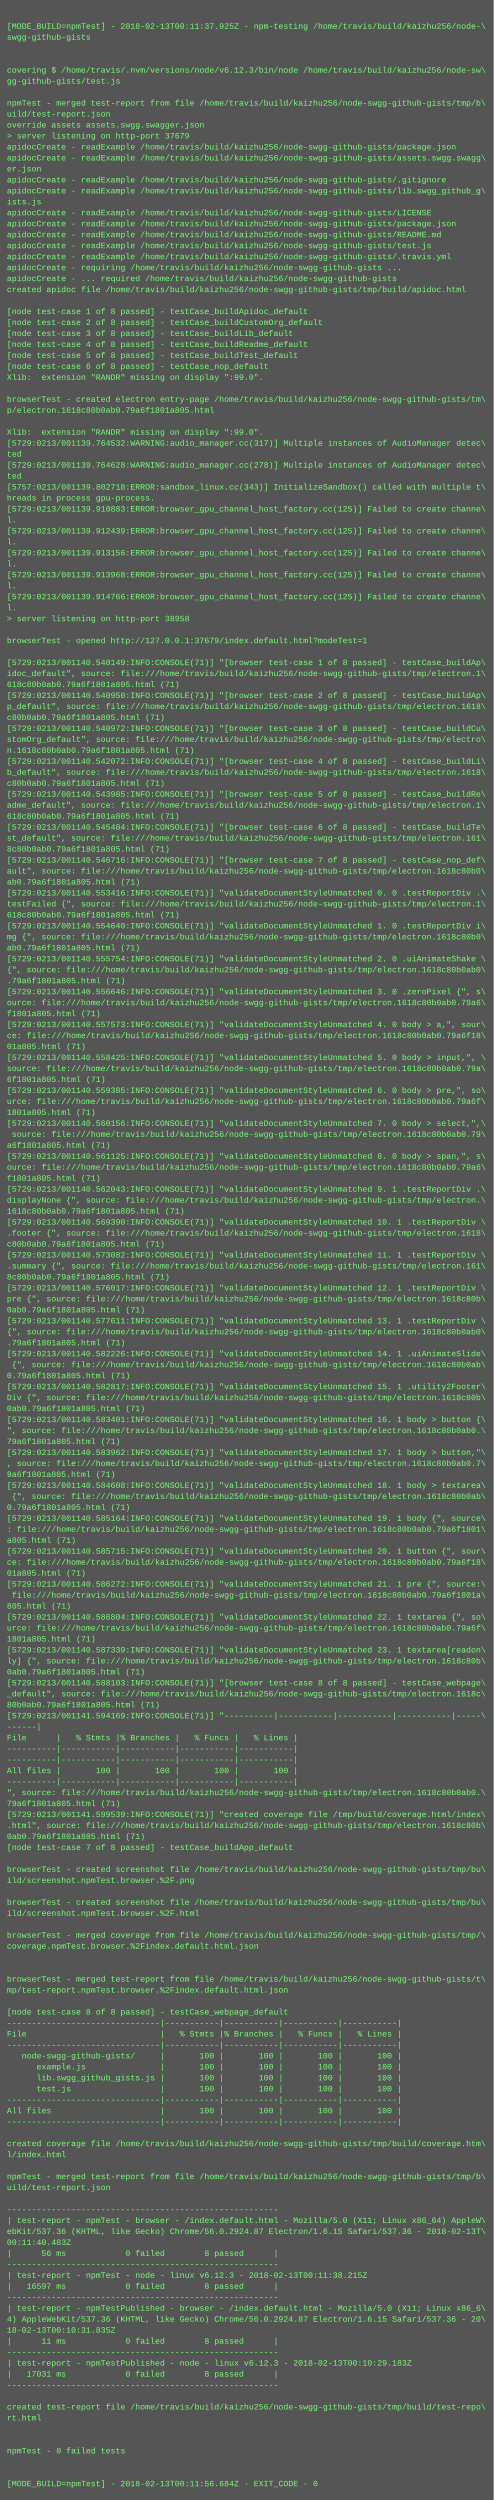
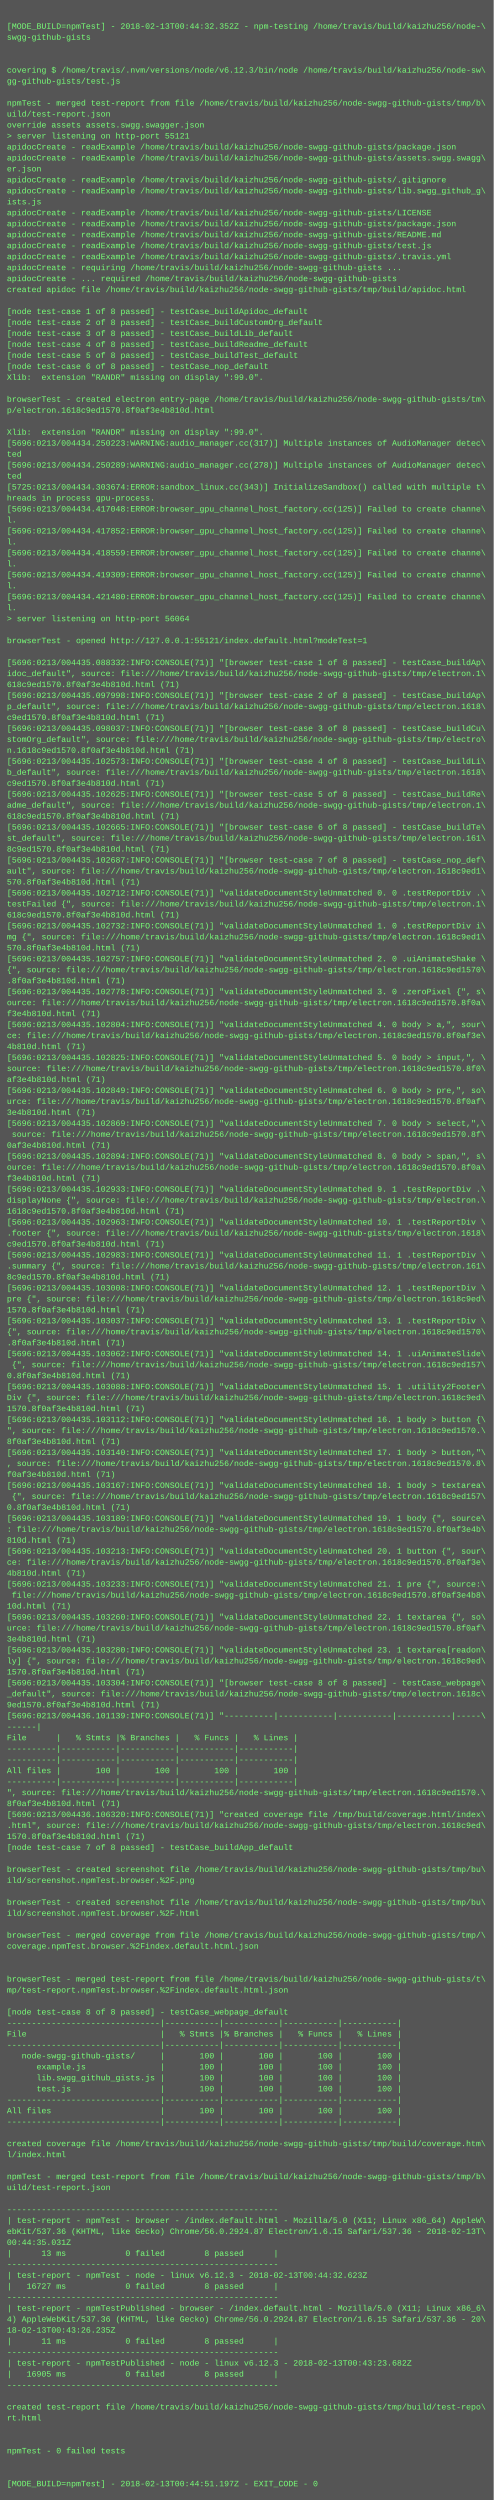
<svg xmlns="http://www.w3.org/2000/svg" height="3646" width="720">
  <rect height="3646" fill="#555" width="720" />
  <text fill="#7f7" font-family="Courier New" font-size="12" xml:space="preserve">
    <tspan x="10" y="26" />
-     <tspan x="10" y="42">[MODE_BUILD=npmTest] - 2018-02-13T00:11:37.925Z - npm-testing /home/travis/build/kaizhu256/node-\</tspan>
+     <tspan x="10" y="42">[MODE_BUILD=npmTest] - 2018-02-13T00:44:32.352Z - npm-testing /home/travis/build/kaizhu256/node-\</tspan>
    <tspan x="10" y="58">swgg-github-gists</tspan>
    <tspan x="10" y="74" />
    <tspan x="10" y="90" />
    <tspan x="10" y="106">covering $ /home/travis/.nvm/versions/node/v6.12.3/bin/node /home/travis/build/kaizhu256/node-sw\</tspan>
    <tspan x="10" y="122">gg-github-gists/test.js</tspan>
    <tspan x="10" y="138" />
    <tspan x="10" y="154">npmTest - merged test-report from file /home/travis/build/kaizhu256/node-swgg-github-gists/tmp/b\</tspan>
    <tspan x="10" y="170">uild/test-report.json</tspan>
    <tspan x="10" y="186">override assets assets.swgg.swagger.json</tspan>
-     <tspan x="10" y="202">&gt; server listening on http-port 37679</tspan>
+     <tspan x="10" y="202">&gt; server listening on http-port 55121</tspan>
    <tspan x="10" y="218">apidocCreate - readExample /home/travis/build/kaizhu256/node-swgg-github-gists/package.json</tspan>
    <tspan x="10" y="234">apidocCreate - readExample /home/travis/build/kaizhu256/node-swgg-github-gists/assets.swgg.swagg\</tspan>
    <tspan x="10" y="250">er.json</tspan>
    <tspan x="10" y="266">apidocCreate - readExample /home/travis/build/kaizhu256/node-swgg-github-gists/.gitignore</tspan>
    <tspan x="10" y="282">apidocCreate - readExample /home/travis/build/kaizhu256/node-swgg-github-gists/lib.swgg_github_g\</tspan>
    <tspan x="10" y="298">ists.js</tspan>
    <tspan x="10" y="314">apidocCreate - readExample /home/travis/build/kaizhu256/node-swgg-github-gists/LICENSE</tspan>
    <tspan x="10" y="330">apidocCreate - readExample /home/travis/build/kaizhu256/node-swgg-github-gists/package.json</tspan>
    <tspan x="10" y="346">apidocCreate - readExample /home/travis/build/kaizhu256/node-swgg-github-gists/README.md</tspan>
    <tspan x="10" y="362">apidocCreate - readExample /home/travis/build/kaizhu256/node-swgg-github-gists/test.js</tspan>
    <tspan x="10" y="378">apidocCreate - readExample /home/travis/build/kaizhu256/node-swgg-github-gists/.travis.yml</tspan>
    <tspan x="10" y="394">apidocCreate - requiring /home/travis/build/kaizhu256/node-swgg-github-gists ...</tspan>
    <tspan x="10" y="410">apidocCreate - ... required /home/travis/build/kaizhu256/node-swgg-github-gists</tspan>
    <tspan x="10" y="426">created apidoc file /home/travis/build/kaizhu256/node-swgg-github-gists/tmp/build/apidoc.html</tspan>
    <tspan x="10" y="442" />
    <tspan x="10" y="458">[node test-case 1 of 8 passed] - testCase_buildApidoc_default</tspan>
    <tspan x="10" y="474">[node test-case 2 of 8 passed] - testCase_buildCustomOrg_default</tspan>
    <tspan x="10" y="490">[node test-case 3 of 8 passed] - testCase_buildLib_default</tspan>
    <tspan x="10" y="506">[node test-case 4 of 8 passed] - testCase_buildReadme_default</tspan>
    <tspan x="10" y="522">[node test-case 5 of 8 passed] - testCase_buildTest_default</tspan>
    <tspan x="10" y="538">[node test-case 6 of 8 passed] - testCase_nop_default</tspan>
    <tspan x="10" y="554">Xlib:  extension "RANDR" missing on display ":99.0".</tspan>
    <tspan x="10" y="570" />
    <tspan x="10" y="586">browserTest - created electron entry-page /home/travis/build/kaizhu256/node-swgg-github-gists/tm\</tspan>
-     <tspan x="10" y="602">p/electron.1618c80b0ab0.79a6f1801a805.html</tspan>
+     <tspan x="10" y="602">p/electron.1618c9ed1570.8f0af3e4b810d.html</tspan>
    <tspan x="10" y="618" />
    <tspan x="10" y="634">Xlib:  extension "RANDR" missing on display ":99.0".</tspan>
-     <tspan x="10" y="650">[5729:0213/001139.764532:WARNING:audio_manager.cc(317)] Multiple instances of AudioManager detec\</tspan>
+     <tspan x="10" y="650">[5696:0213/004434.250223:WARNING:audio_manager.cc(317)] Multiple instances of AudioManager detec\</tspan>
    <tspan x="10" y="666">ted</tspan>
-     <tspan x="10" y="682">[5729:0213/001139.764628:WARNING:audio_manager.cc(278)] Multiple instances of AudioManager detec\</tspan>
+     <tspan x="10" y="682">[5696:0213/004434.250289:WARNING:audio_manager.cc(278)] Multiple instances of AudioManager detec\</tspan>
    <tspan x="10" y="698">ted</tspan>
-     <tspan x="10" y="714">[5757:0213/001139.802718:ERROR:sandbox_linux.cc(343)] InitializeSandbox() called with multiple t\</tspan>
+     <tspan x="10" y="714">[5725:0213/004434.303674:ERROR:sandbox_linux.cc(343)] InitializeSandbox() called with multiple t\</tspan>
    <tspan x="10" y="730">hreads in process gpu-process. </tspan>
-     <tspan x="10" y="746">[5729:0213/001139.910883:ERROR:browser_gpu_channel_host_factory.cc(125)] Failed to create channe\</tspan>
+     <tspan x="10" y="746">[5696:0213/004434.417048:ERROR:browser_gpu_channel_host_factory.cc(125)] Failed to create channe\</tspan>
    <tspan x="10" y="762">l.</tspan>
-     <tspan x="10" y="778">[5729:0213/001139.912439:ERROR:browser_gpu_channel_host_factory.cc(125)] Failed to create channe\</tspan>
+     <tspan x="10" y="778">[5696:0213/004434.417852:ERROR:browser_gpu_channel_host_factory.cc(125)] Failed to create channe\</tspan>
    <tspan x="10" y="794">l.</tspan>
-     <tspan x="10" y="810">[5729:0213/001139.913156:ERROR:browser_gpu_channel_host_factory.cc(125)] Failed to create channe\</tspan>
+     <tspan x="10" y="810">[5696:0213/004434.418559:ERROR:browser_gpu_channel_host_factory.cc(125)] Failed to create channe\</tspan>
    <tspan x="10" y="826">l.</tspan>
-     <tspan x="10" y="842">[5729:0213/001139.913968:ERROR:browser_gpu_channel_host_factory.cc(125)] Failed to create channe\</tspan>
+     <tspan x="10" y="842">[5696:0213/004434.419309:ERROR:browser_gpu_channel_host_factory.cc(125)] Failed to create channe\</tspan>
    <tspan x="10" y="858">l.</tspan>
-     <tspan x="10" y="874">[5729:0213/001139.914766:ERROR:browser_gpu_channel_host_factory.cc(125)] Failed to create channe\</tspan>
+     <tspan x="10" y="874">[5696:0213/004434.421480:ERROR:browser_gpu_channel_host_factory.cc(125)] Failed to create channe\</tspan>
    <tspan x="10" y="890">l.</tspan>
-     <tspan x="10" y="906">&gt; server listening on http-port 38958</tspan>
+     <tspan x="10" y="906">&gt; server listening on http-port 56064</tspan>
    <tspan x="10" y="922" />
-     <tspan x="10" y="938">browserTest - opened http://127.0.0.1:37679/index.default.html?modeTest=1</tspan>
+     <tspan x="10" y="938">browserTest - opened http://127.0.0.1:55121/index.default.html?modeTest=1</tspan>
    <tspan x="10" y="954" />
-     <tspan x="10" y="970">[5729:0213/001140.540149:INFO:CONSOLE(71)] "[browser test-case 1 of 8 passed] - testCase_buildAp\</tspan>
+     <tspan x="10" y="970">[5696:0213/004435.088332:INFO:CONSOLE(71)] "[browser test-case 1 of 8 passed] - testCase_buildAp\</tspan>
    <tspan x="10" y="986">idoc_default", source: file:///home/travis/build/kaizhu256/node-swgg-github-gists/tmp/electron.1\</tspan>
-     <tspan x="10" y="1002">618c80b0ab0.79a6f1801a805.html (71)</tspan>
-     <tspan x="10" y="1018">[5729:0213/001140.540950:INFO:CONSOLE(71)] "[browser test-case 2 of 8 passed] - testCase_buildAp\</tspan>
+     <tspan x="10" y="1002">618c9ed1570.8f0af3e4b810d.html (71)</tspan>
+     <tspan x="10" y="1018">[5696:0213/004435.097998:INFO:CONSOLE(71)] "[browser test-case 2 of 8 passed] - testCase_buildAp\</tspan>
    <tspan x="10" y="1034">p_default", source: file:///home/travis/build/kaizhu256/node-swgg-github-gists/tmp/electron.1618\</tspan>
-     <tspan x="10" y="1050">c80b0ab0.79a6f1801a805.html (71)</tspan>
-     <tspan x="10" y="1066">[5729:0213/001140.540972:INFO:CONSOLE(71)] "[browser test-case 3 of 8 passed] - testCase_buildCu\</tspan>
+     <tspan x="10" y="1050">c9ed1570.8f0af3e4b810d.html (71)</tspan>
+     <tspan x="10" y="1066">[5696:0213/004435.098037:INFO:CONSOLE(71)] "[browser test-case 3 of 8 passed] - testCase_buildCu\</tspan>
    <tspan x="10" y="1082">stomOrg_default", source: file:///home/travis/build/kaizhu256/node-swgg-github-gists/tmp/electro\</tspan>
-     <tspan x="10" y="1098">n.1618c80b0ab0.79a6f1801a805.html (71)</tspan>
-     <tspan x="10" y="1114">[5729:0213/001140.542072:INFO:CONSOLE(71)] "[browser test-case 4 of 8 passed] - testCase_buildLi\</tspan>
+     <tspan x="10" y="1098">n.1618c9ed1570.8f0af3e4b810d.html (71)</tspan>
+     <tspan x="10" y="1114">[5696:0213/004435.102573:INFO:CONSOLE(71)] "[browser test-case 4 of 8 passed] - testCase_buildLi\</tspan>
    <tspan x="10" y="1130">b_default", source: file:///home/travis/build/kaizhu256/node-swgg-github-gists/tmp/electron.1618\</tspan>
-     <tspan x="10" y="1146">c80b0ab0.79a6f1801a805.html (71)</tspan>
-     <tspan x="10" y="1162">[5729:0213/001140.543985:INFO:CONSOLE(71)] "[browser test-case 5 of 8 passed] - testCase_buildRe\</tspan>
+     <tspan x="10" y="1146">c9ed1570.8f0af3e4b810d.html (71)</tspan>
+     <tspan x="10" y="1162">[5696:0213/004435.102625:INFO:CONSOLE(71)] "[browser test-case 5 of 8 passed] - testCase_buildRe\</tspan>
    <tspan x="10" y="1178">adme_default", source: file:///home/travis/build/kaizhu256/node-swgg-github-gists/tmp/electron.1\</tspan>
-     <tspan x="10" y="1194">618c80b0ab0.79a6f1801a805.html (71)</tspan>
-     <tspan x="10" y="1210">[5729:0213/001140.545484:INFO:CONSOLE(71)] "[browser test-case 6 of 8 passed] - testCase_buildTe\</tspan>
+     <tspan x="10" y="1194">618c9ed1570.8f0af3e4b810d.html (71)</tspan>
+     <tspan x="10" y="1210">[5696:0213/004435.102665:INFO:CONSOLE(71)] "[browser test-case 6 of 8 passed] - testCase_buildTe\</tspan>
    <tspan x="10" y="1226">st_default", source: file:///home/travis/build/kaizhu256/node-swgg-github-gists/tmp/electron.161\</tspan>
-     <tspan x="10" y="1242">8c80b0ab0.79a6f1801a805.html (71)</tspan>
-     <tspan x="10" y="1258">[5729:0213/001140.546716:INFO:CONSOLE(71)] "[browser test-case 7 of 8 passed] - testCase_nop_def\</tspan>
-     <tspan x="10" y="1274">ault", source: file:///home/travis/build/kaizhu256/node-swgg-github-gists/tmp/electron.1618c80b0\</tspan>
-     <tspan x="10" y="1290">ab0.79a6f1801a805.html (71)</tspan>
-     <tspan x="10" y="1306">[5729:0213/001140.553416:INFO:CONSOLE(71)] "validateDocumentStyleUnmatched 0. 0 .testReportDiv .\</tspan>
+     <tspan x="10" y="1242">8c9ed1570.8f0af3e4b810d.html (71)</tspan>
+     <tspan x="10" y="1258">[5696:0213/004435.102687:INFO:CONSOLE(71)] "[browser test-case 7 of 8 passed] - testCase_nop_def\</tspan>
+     <tspan x="10" y="1274">ault", source: file:///home/travis/build/kaizhu256/node-swgg-github-gists/tmp/electron.1618c9ed1\</tspan>
+     <tspan x="10" y="1290">570.8f0af3e4b810d.html (71)</tspan>
+     <tspan x="10" y="1306">[5696:0213/004435.102712:INFO:CONSOLE(71)] "validateDocumentStyleUnmatched 0. 0 .testReportDiv .\</tspan>
    <tspan x="10" y="1322">testFailed {", source: file:///home/travis/build/kaizhu256/node-swgg-github-gists/tmp/electron.1\</tspan>
-     <tspan x="10" y="1338">618c80b0ab0.79a6f1801a805.html (71)</tspan>
-     <tspan x="10" y="1354">[5729:0213/001140.554640:INFO:CONSOLE(71)] "validateDocumentStyleUnmatched 1. 0 .testReportDiv i\</tspan>
-     <tspan x="10" y="1370">mg {", source: file:///home/travis/build/kaizhu256/node-swgg-github-gists/tmp/electron.1618c80b0\</tspan>
-     <tspan x="10" y="1386">ab0.79a6f1801a805.html (71)</tspan>
-     <tspan x="10" y="1402">[5729:0213/001140.555754:INFO:CONSOLE(71)] "validateDocumentStyleUnmatched 2. 0 .uiAnimateShake \</tspan>
-     <tspan x="10" y="1418">{", source: file:///home/travis/build/kaizhu256/node-swgg-github-gists/tmp/electron.1618c80b0ab0\</tspan>
-     <tspan x="10" y="1434">.79a6f1801a805.html (71)</tspan>
-     <tspan x="10" y="1450">[5729:0213/001140.556646:INFO:CONSOLE(71)] "validateDocumentStyleUnmatched 3. 0 .zeroPixel {", s\</tspan>
-     <tspan x="10" y="1466">ource: file:///home/travis/build/kaizhu256/node-swgg-github-gists/tmp/electron.1618c80b0ab0.79a6\</tspan>
-     <tspan x="10" y="1482">f1801a805.html (71)</tspan>
-     <tspan x="10" y="1498">[5729:0213/001140.557573:INFO:CONSOLE(71)] "validateDocumentStyleUnmatched 4. 0 body &gt; a,", sour\</tspan>
-     <tspan x="10" y="1514">ce: file:///home/travis/build/kaizhu256/node-swgg-github-gists/tmp/electron.1618c80b0ab0.79a6f18\</tspan>
-     <tspan x="10" y="1530">01a805.html (71)</tspan>
-     <tspan x="10" y="1546">[5729:0213/001140.558425:INFO:CONSOLE(71)] "validateDocumentStyleUnmatched 5. 0 body &gt; input,", \</tspan>
-     <tspan x="10" y="1562">source: file:///home/travis/build/kaizhu256/node-swgg-github-gists/tmp/electron.1618c80b0ab0.79a\</tspan>
-     <tspan x="10" y="1578">6f1801a805.html (71)</tspan>
-     <tspan x="10" y="1594">[5729:0213/001140.559385:INFO:CONSOLE(71)] "validateDocumentStyleUnmatched 6. 0 body &gt; pre,", so\</tspan>
-     <tspan x="10" y="1610">urce: file:///home/travis/build/kaizhu256/node-swgg-github-gists/tmp/electron.1618c80b0ab0.79a6f\</tspan>
-     <tspan x="10" y="1626">1801a805.html (71)</tspan>
-     <tspan x="10" y="1642">[5729:0213/001140.560156:INFO:CONSOLE(71)] "validateDocumentStyleUnmatched 7. 0 body &gt; select,",\</tspan>
-     <tspan x="10" y="1658"> source: file:///home/travis/build/kaizhu256/node-swgg-github-gists/tmp/electron.1618c80b0ab0.79\</tspan>
-     <tspan x="10" y="1674">a6f1801a805.html (71)</tspan>
-     <tspan x="10" y="1690">[5729:0213/001140.561125:INFO:CONSOLE(71)] "validateDocumentStyleUnmatched 8. 0 body &gt; span,", s\</tspan>
-     <tspan x="10" y="1706">ource: file:///home/travis/build/kaizhu256/node-swgg-github-gists/tmp/electron.1618c80b0ab0.79a6\</tspan>
-     <tspan x="10" y="1722">f1801a805.html (71)</tspan>
-     <tspan x="10" y="1738">[5729:0213/001140.562043:INFO:CONSOLE(71)] "validateDocumentStyleUnmatched 9. 1 .testReportDiv .\</tspan>
+     <tspan x="10" y="1338">618c9ed1570.8f0af3e4b810d.html (71)</tspan>
+     <tspan x="10" y="1354">[5696:0213/004435.102732:INFO:CONSOLE(71)] "validateDocumentStyleUnmatched 1. 0 .testReportDiv i\</tspan>
+     <tspan x="10" y="1370">mg {", source: file:///home/travis/build/kaizhu256/node-swgg-github-gists/tmp/electron.1618c9ed1\</tspan>
+     <tspan x="10" y="1386">570.8f0af3e4b810d.html (71)</tspan>
+     <tspan x="10" y="1402">[5696:0213/004435.102757:INFO:CONSOLE(71)] "validateDocumentStyleUnmatched 2. 0 .uiAnimateShake \</tspan>
+     <tspan x="10" y="1418">{", source: file:///home/travis/build/kaizhu256/node-swgg-github-gists/tmp/electron.1618c9ed1570\</tspan>
+     <tspan x="10" y="1434">.8f0af3e4b810d.html (71)</tspan>
+     <tspan x="10" y="1450">[5696:0213/004435.102778:INFO:CONSOLE(71)] "validateDocumentStyleUnmatched 3. 0 .zeroPixel {", s\</tspan>
+     <tspan x="10" y="1466">ource: file:///home/travis/build/kaizhu256/node-swgg-github-gists/tmp/electron.1618c9ed1570.8f0a\</tspan>
+     <tspan x="10" y="1482">f3e4b810d.html (71)</tspan>
+     <tspan x="10" y="1498">[5696:0213/004435.102804:INFO:CONSOLE(71)] "validateDocumentStyleUnmatched 4. 0 body &gt; a,", sour\</tspan>
+     <tspan x="10" y="1514">ce: file:///home/travis/build/kaizhu256/node-swgg-github-gists/tmp/electron.1618c9ed1570.8f0af3e\</tspan>
+     <tspan x="10" y="1530">4b810d.html (71)</tspan>
+     <tspan x="10" y="1546">[5696:0213/004435.102825:INFO:CONSOLE(71)] "validateDocumentStyleUnmatched 5. 0 body &gt; input,", \</tspan>
+     <tspan x="10" y="1562">source: file:///home/travis/build/kaizhu256/node-swgg-github-gists/tmp/electron.1618c9ed1570.8f0\</tspan>
+     <tspan x="10" y="1578">af3e4b810d.html (71)</tspan>
+     <tspan x="10" y="1594">[5696:0213/004435.102849:INFO:CONSOLE(71)] "validateDocumentStyleUnmatched 6. 0 body &gt; pre,", so\</tspan>
+     <tspan x="10" y="1610">urce: file:///home/travis/build/kaizhu256/node-swgg-github-gists/tmp/electron.1618c9ed1570.8f0af\</tspan>
+     <tspan x="10" y="1626">3e4b810d.html (71)</tspan>
+     <tspan x="10" y="1642">[5696:0213/004435.102869:INFO:CONSOLE(71)] "validateDocumentStyleUnmatched 7. 0 body &gt; select,",\</tspan>
+     <tspan x="10" y="1658"> source: file:///home/travis/build/kaizhu256/node-swgg-github-gists/tmp/electron.1618c9ed1570.8f\</tspan>
+     <tspan x="10" y="1674">0af3e4b810d.html (71)</tspan>
+     <tspan x="10" y="1690">[5696:0213/004435.102894:INFO:CONSOLE(71)] "validateDocumentStyleUnmatched 8. 0 body &gt; span,", s\</tspan>
+     <tspan x="10" y="1706">ource: file:///home/travis/build/kaizhu256/node-swgg-github-gists/tmp/electron.1618c9ed1570.8f0a\</tspan>
+     <tspan x="10" y="1722">f3e4b810d.html (71)</tspan>
+     <tspan x="10" y="1738">[5696:0213/004435.102933:INFO:CONSOLE(71)] "validateDocumentStyleUnmatched 9. 1 .testReportDiv .\</tspan>
    <tspan x="10" y="1754">displayNone {", source: file:///home/travis/build/kaizhu256/node-swgg-github-gists/tmp/electron.\</tspan>
-     <tspan x="10" y="1770">1618c80b0ab0.79a6f1801a805.html (71)</tspan>
-     <tspan x="10" y="1786">[5729:0213/001140.569390:INFO:CONSOLE(71)] "validateDocumentStyleUnmatched 10. 1 .testReportDiv \</tspan>
+     <tspan x="10" y="1770">1618c9ed1570.8f0af3e4b810d.html (71)</tspan>
+     <tspan x="10" y="1786">[5696:0213/004435.102963:INFO:CONSOLE(71)] "validateDocumentStyleUnmatched 10. 1 .testReportDiv \</tspan>
    <tspan x="10" y="1802">.footer {", source: file:///home/travis/build/kaizhu256/node-swgg-github-gists/tmp/electron.1618\</tspan>
-     <tspan x="10" y="1818">c80b0ab0.79a6f1801a805.html (71)</tspan>
-     <tspan x="10" y="1834">[5729:0213/001140.573082:INFO:CONSOLE(71)] "validateDocumentStyleUnmatched 11. 1 .testReportDiv \</tspan>
+     <tspan x="10" y="1818">c9ed1570.8f0af3e4b810d.html (71)</tspan>
+     <tspan x="10" y="1834">[5696:0213/004435.102983:INFO:CONSOLE(71)] "validateDocumentStyleUnmatched 11. 1 .testReportDiv \</tspan>
    <tspan x="10" y="1850">.summary {", source: file:///home/travis/build/kaizhu256/node-swgg-github-gists/tmp/electron.161\</tspan>
-     <tspan x="10" y="1866">8c80b0ab0.79a6f1801a805.html (71)</tspan>
-     <tspan x="10" y="1882">[5729:0213/001140.576017:INFO:CONSOLE(71)] "validateDocumentStyleUnmatched 12. 1 .testReportDiv \</tspan>
-     <tspan x="10" y="1898">pre {", source: file:///home/travis/build/kaizhu256/node-swgg-github-gists/tmp/electron.1618c80b\</tspan>
-     <tspan x="10" y="1914">0ab0.79a6f1801a805.html (71)</tspan>
-     <tspan x="10" y="1930">[5729:0213/001140.577611:INFO:CONSOLE(71)] "validateDocumentStyleUnmatched 13. 1 .testReportDiv \</tspan>
-     <tspan x="10" y="1946">{", source: file:///home/travis/build/kaizhu256/node-swgg-github-gists/tmp/electron.1618c80b0ab0\</tspan>
-     <tspan x="10" y="1962">.79a6f1801a805.html (71)</tspan>
-     <tspan x="10" y="1978">[5729:0213/001140.582226:INFO:CONSOLE(71)] "validateDocumentStyleUnmatched 14. 1 .uiAnimateSlide\</tspan>
-     <tspan x="10" y="1994"> {", source: file:///home/travis/build/kaizhu256/node-swgg-github-gists/tmp/electron.1618c80b0ab\</tspan>
-     <tspan x="10" y="2010">0.79a6f1801a805.html (71)</tspan>
-     <tspan x="10" y="2026">[5729:0213/001140.582817:INFO:CONSOLE(71)] "validateDocumentStyleUnmatched 15. 1 .utility2Footer\</tspan>
-     <tspan x="10" y="2042">Div {", source: file:///home/travis/build/kaizhu256/node-swgg-github-gists/tmp/electron.1618c80b\</tspan>
-     <tspan x="10" y="2058">0ab0.79a6f1801a805.html (71)</tspan>
-     <tspan x="10" y="2074">[5729:0213/001140.583401:INFO:CONSOLE(71)] "validateDocumentStyleUnmatched 16. 1 body &gt; button {\</tspan>
-     <tspan x="10" y="2090">", source: file:///home/travis/build/kaizhu256/node-swgg-github-gists/tmp/electron.1618c80b0ab0.\</tspan>
-     <tspan x="10" y="2106">79a6f1801a805.html (71)</tspan>
-     <tspan x="10" y="2122">[5729:0213/001140.583962:INFO:CONSOLE(71)] "validateDocumentStyleUnmatched 17. 1 body &gt; button,"\</tspan>
-     <tspan x="10" y="2138">, source: file:///home/travis/build/kaizhu256/node-swgg-github-gists/tmp/electron.1618c80b0ab0.7\</tspan>
-     <tspan x="10" y="2154">9a6f1801a805.html (71)</tspan>
-     <tspan x="10" y="2170">[5729:0213/001140.584608:INFO:CONSOLE(71)] "validateDocumentStyleUnmatched 18. 1 body &gt; textarea\</tspan>
-     <tspan x="10" y="2186"> {", source: file:///home/travis/build/kaizhu256/node-swgg-github-gists/tmp/electron.1618c80b0ab\</tspan>
-     <tspan x="10" y="2202">0.79a6f1801a805.html (71)</tspan>
-     <tspan x="10" y="2218">[5729:0213/001140.585164:INFO:CONSOLE(71)] "validateDocumentStyleUnmatched 19. 1 body {", source\</tspan>
-     <tspan x="10" y="2234">: file:///home/travis/build/kaizhu256/node-swgg-github-gists/tmp/electron.1618c80b0ab0.79a6f1801\</tspan>
-     <tspan x="10" y="2250">a805.html (71)</tspan>
-     <tspan x="10" y="2266">[5729:0213/001140.585715:INFO:CONSOLE(71)] "validateDocumentStyleUnmatched 20. 1 button {", sour\</tspan>
-     <tspan x="10" y="2282">ce: file:///home/travis/build/kaizhu256/node-swgg-github-gists/tmp/electron.1618c80b0ab0.79a6f18\</tspan>
-     <tspan x="10" y="2298">01a805.html (71)</tspan>
-     <tspan x="10" y="2314">[5729:0213/001140.586272:INFO:CONSOLE(71)] "validateDocumentStyleUnmatched 21. 1 pre {", source:\</tspan>
-     <tspan x="10" y="2330"> file:///home/travis/build/kaizhu256/node-swgg-github-gists/tmp/electron.1618c80b0ab0.79a6f1801a\</tspan>
-     <tspan x="10" y="2346">805.html (71)</tspan>
-     <tspan x="10" y="2362">[5729:0213/001140.586804:INFO:CONSOLE(71)] "validateDocumentStyleUnmatched 22. 1 textarea {", so\</tspan>
-     <tspan x="10" y="2378">urce: file:///home/travis/build/kaizhu256/node-swgg-github-gists/tmp/electron.1618c80b0ab0.79a6f\</tspan>
-     <tspan x="10" y="2394">1801a805.html (71)</tspan>
-     <tspan x="10" y="2410">[5729:0213/001140.587339:INFO:CONSOLE(71)] "validateDocumentStyleUnmatched 23. 1 textarea[readon\</tspan>
-     <tspan x="10" y="2426">ly] {", source: file:///home/travis/build/kaizhu256/node-swgg-github-gists/tmp/electron.1618c80b\</tspan>
-     <tspan x="10" y="2442">0ab0.79a6f1801a805.html (71)</tspan>
-     <tspan x="10" y="2458">[5729:0213/001140.588103:INFO:CONSOLE(71)] "[browser test-case 8 of 8 passed] - testCase_webpage\</tspan>
+     <tspan x="10" y="1866">8c9ed1570.8f0af3e4b810d.html (71)</tspan>
+     <tspan x="10" y="1882">[5696:0213/004435.103008:INFO:CONSOLE(71)] "validateDocumentStyleUnmatched 12. 1 .testReportDiv \</tspan>
+     <tspan x="10" y="1898">pre {", source: file:///home/travis/build/kaizhu256/node-swgg-github-gists/tmp/electron.1618c9ed\</tspan>
+     <tspan x="10" y="1914">1570.8f0af3e4b810d.html (71)</tspan>
+     <tspan x="10" y="1930">[5696:0213/004435.103037:INFO:CONSOLE(71)] "validateDocumentStyleUnmatched 13. 1 .testReportDiv \</tspan>
+     <tspan x="10" y="1946">{", source: file:///home/travis/build/kaizhu256/node-swgg-github-gists/tmp/electron.1618c9ed1570\</tspan>
+     <tspan x="10" y="1962">.8f0af3e4b810d.html (71)</tspan>
+     <tspan x="10" y="1978">[5696:0213/004435.103062:INFO:CONSOLE(71)] "validateDocumentStyleUnmatched 14. 1 .uiAnimateSlide\</tspan>
+     <tspan x="10" y="1994"> {", source: file:///home/travis/build/kaizhu256/node-swgg-github-gists/tmp/electron.1618c9ed157\</tspan>
+     <tspan x="10" y="2010">0.8f0af3e4b810d.html (71)</tspan>
+     <tspan x="10" y="2026">[5696:0213/004435.103088:INFO:CONSOLE(71)] "validateDocumentStyleUnmatched 15. 1 .utility2Footer\</tspan>
+     <tspan x="10" y="2042">Div {", source: file:///home/travis/build/kaizhu256/node-swgg-github-gists/tmp/electron.1618c9ed\</tspan>
+     <tspan x="10" y="2058">1570.8f0af3e4b810d.html (71)</tspan>
+     <tspan x="10" y="2074">[5696:0213/004435.103112:INFO:CONSOLE(71)] "validateDocumentStyleUnmatched 16. 1 body &gt; button {\</tspan>
+     <tspan x="10" y="2090">", source: file:///home/travis/build/kaizhu256/node-swgg-github-gists/tmp/electron.1618c9ed1570.\</tspan>
+     <tspan x="10" y="2106">8f0af3e4b810d.html (71)</tspan>
+     <tspan x="10" y="2122">[5696:0213/004435.103140:INFO:CONSOLE(71)] "validateDocumentStyleUnmatched 17. 1 body &gt; button,"\</tspan>
+     <tspan x="10" y="2138">, source: file:///home/travis/build/kaizhu256/node-swgg-github-gists/tmp/electron.1618c9ed1570.8\</tspan>
+     <tspan x="10" y="2154">f0af3e4b810d.html (71)</tspan>
+     <tspan x="10" y="2170">[5696:0213/004435.103167:INFO:CONSOLE(71)] "validateDocumentStyleUnmatched 18. 1 body &gt; textarea\</tspan>
+     <tspan x="10" y="2186"> {", source: file:///home/travis/build/kaizhu256/node-swgg-github-gists/tmp/electron.1618c9ed157\</tspan>
+     <tspan x="10" y="2202">0.8f0af3e4b810d.html (71)</tspan>
+     <tspan x="10" y="2218">[5696:0213/004435.103189:INFO:CONSOLE(71)] "validateDocumentStyleUnmatched 19. 1 body {", source\</tspan>
+     <tspan x="10" y="2234">: file:///home/travis/build/kaizhu256/node-swgg-github-gists/tmp/electron.1618c9ed1570.8f0af3e4b\</tspan>
+     <tspan x="10" y="2250">810d.html (71)</tspan>
+     <tspan x="10" y="2266">[5696:0213/004435.103213:INFO:CONSOLE(71)] "validateDocumentStyleUnmatched 20. 1 button {", sour\</tspan>
+     <tspan x="10" y="2282">ce: file:///home/travis/build/kaizhu256/node-swgg-github-gists/tmp/electron.1618c9ed1570.8f0af3e\</tspan>
+     <tspan x="10" y="2298">4b810d.html (71)</tspan>
+     <tspan x="10" y="2314">[5696:0213/004435.103233:INFO:CONSOLE(71)] "validateDocumentStyleUnmatched 21. 1 pre {", source:\</tspan>
+     <tspan x="10" y="2330"> file:///home/travis/build/kaizhu256/node-swgg-github-gists/tmp/electron.1618c9ed1570.8f0af3e4b8\</tspan>
+     <tspan x="10" y="2346">10d.html (71)</tspan>
+     <tspan x="10" y="2362">[5696:0213/004435.103260:INFO:CONSOLE(71)] "validateDocumentStyleUnmatched 22. 1 textarea {", so\</tspan>
+     <tspan x="10" y="2378">urce: file:///home/travis/build/kaizhu256/node-swgg-github-gists/tmp/electron.1618c9ed1570.8f0af\</tspan>
+     <tspan x="10" y="2394">3e4b810d.html (71)</tspan>
+     <tspan x="10" y="2410">[5696:0213/004435.103280:INFO:CONSOLE(71)] "validateDocumentStyleUnmatched 23. 1 textarea[readon\</tspan>
+     <tspan x="10" y="2426">ly] {", source: file:///home/travis/build/kaizhu256/node-swgg-github-gists/tmp/electron.1618c9ed\</tspan>
+     <tspan x="10" y="2442">1570.8f0af3e4b810d.html (71)</tspan>
+     <tspan x="10" y="2458">[5696:0213/004435.103304:INFO:CONSOLE(71)] "[browser test-case 8 of 8 passed] - testCase_webpage\</tspan>
    <tspan x="10" y="2474">_default", source: file:///home/travis/build/kaizhu256/node-swgg-github-gists/tmp/electron.1618c\</tspan>
-     <tspan x="10" y="2490">80b0ab0.79a6f1801a805.html (71)</tspan>
-     <tspan x="10" y="2506">[5729:0213/001141.594169:INFO:CONSOLE(71)] "----------|-----------|-----------|-----------|-----\</tspan>
+     <tspan x="10" y="2490">9ed1570.8f0af3e4b810d.html (71)</tspan>
+     <tspan x="10" y="2506">[5696:0213/004436.101139:INFO:CONSOLE(71)] "----------|-----------|-----------|-----------|-----\</tspan>
    <tspan x="10" y="2522">------|</tspan>
    <tspan x="10" y="2538">File      |   % Stmts |% Branches |   % Funcs |   % Lines |</tspan>
    <tspan x="10" y="2554">----------|-----------|-----------|-----------|-----------|</tspan>
    <tspan x="10" y="2570">----------|-----------|-----------|-----------|-----------|</tspan>
    <tspan x="10" y="2586">All files |       100 |       100 |       100 |       100 |</tspan>
    <tspan x="10" y="2602">----------|-----------|-----------|-----------|-----------|</tspan>
-     <tspan x="10" y="2618">", source: file:///home/travis/build/kaizhu256/node-swgg-github-gists/tmp/electron.1618c80b0ab0.\</tspan>
-     <tspan x="10" y="2634">79a6f1801a805.html (71)</tspan>
-     <tspan x="10" y="2650">[5729:0213/001141.599539:INFO:CONSOLE(71)] "created coverage file /tmp/build/coverage.html/index\</tspan>
-     <tspan x="10" y="2666">.html", source: file:///home/travis/build/kaizhu256/node-swgg-github-gists/tmp/electron.1618c80b\</tspan>
-     <tspan x="10" y="2682">0ab0.79a6f1801a805.html (71)</tspan>
+     <tspan x="10" y="2618">", source: file:///home/travis/build/kaizhu256/node-swgg-github-gists/tmp/electron.1618c9ed1570.\</tspan>
+     <tspan x="10" y="2634">8f0af3e4b810d.html (71)</tspan>
+     <tspan x="10" y="2650">[5696:0213/004436.106320:INFO:CONSOLE(71)] "created coverage file /tmp/build/coverage.html/index\</tspan>
+     <tspan x="10" y="2666">.html", source: file:///home/travis/build/kaizhu256/node-swgg-github-gists/tmp/electron.1618c9ed\</tspan>
+     <tspan x="10" y="2682">1570.8f0af3e4b810d.html (71)</tspan>
    <tspan x="10" y="2698">[node test-case 7 of 8 passed] - testCase_buildApp_default</tspan>
    <tspan x="10" y="2714" />
    <tspan x="10" y="2730">browserTest - created screenshot file /home/travis/build/kaizhu256/node-swgg-github-gists/tmp/bu\</tspan>
    <tspan x="10" y="2746">ild/screenshot.npmTest.browser.%2F.png</tspan>
    <tspan x="10" y="2762" />
    <tspan x="10" y="2778">browserTest - created screenshot file /home/travis/build/kaizhu256/node-swgg-github-gists/tmp/bu\</tspan>
    <tspan x="10" y="2794">ild/screenshot.npmTest.browser.%2F.html</tspan>
    <tspan x="10" y="2810" />
    <tspan x="10" y="2826">browserTest - merged coverage from file /home/travis/build/kaizhu256/node-swgg-github-gists/tmp/\</tspan>
    <tspan x="10" y="2842">coverage.npmTest.browser.%2Findex.default.html.json</tspan>
    <tspan x="10" y="2858" />
    <tspan x="10" y="2874" />
    <tspan x="10" y="2890">browserTest - merged test-report from file /home/travis/build/kaizhu256/node-swgg-github-gists/t\</tspan>
    <tspan x="10" y="2906">mp/test-report.npmTest.browser.%2Findex.default.html.json</tspan>
    <tspan x="10" y="2922" />
    <tspan x="10" y="2938">[node test-case 8 of 8 passed] - testCase_webpage_default</tspan>
    <tspan x="10" y="2954">-------------------------------|-----------|-----------|-----------|-----------|</tspan>
    <tspan x="10" y="2970">File                           |   % Stmts |% Branches |   % Funcs |   % Lines |</tspan>
    <tspan x="10" y="2986">-------------------------------|-----------|-----------|-----------|-----------|</tspan>
    <tspan x="10" y="3002">   node-swgg-github-gists/     |       100 |       100 |       100 |       100 |</tspan>
    <tspan x="10" y="3018">      example.js               |       100 |       100 |       100 |       100 |</tspan>
    <tspan x="10" y="3034">      lib.swgg_github_gists.js |       100 |       100 |       100 |       100 |</tspan>
    <tspan x="10" y="3050">      test.js                  |       100 |       100 |       100 |       100 |</tspan>
    <tspan x="10" y="3066">-------------------------------|-----------|-----------|-----------|-----------|</tspan>
    <tspan x="10" y="3082">All files                      |       100 |       100 |       100 |       100 |</tspan>
    <tspan x="10" y="3098">-------------------------------|-----------|-----------|-----------|-----------|</tspan>
    <tspan x="10" y="3114" />
    <tspan x="10" y="3130">created coverage file /home/travis/build/kaizhu256/node-swgg-github-gists/tmp/build/coverage.htm\</tspan>
    <tspan x="10" y="3146">l/index.html</tspan>
    <tspan x="10" y="3162" />
    <tspan x="10" y="3178">npmTest - merged test-report from file /home/travis/build/kaizhu256/node-swgg-github-gists/tmp/b\</tspan>
    <tspan x="10" y="3194">uild/test-report.json</tspan>
    <tspan x="10" y="3210" />
    <tspan x="10" y="3226">-------------------------------------------------------</tspan>
    <tspan x="10" y="3242">| test-report - npmTest - browser - /index.default.html - Mozilla/5.0 (X11; Linux x86_64) AppleW\</tspan>
    <tspan x="10" y="3258">ebKit/537.36 (KHTML, like Gecko) Chrome/56.0.2924.87 Electron/1.6.15 Safari/537.36 - 2018-02-13T\</tspan>
-     <tspan x="10" y="3274">00:11:40.483Z</tspan>
-     <tspan x="10" y="3290">|      56 ms            0 failed        8 passed      |</tspan>
+     <tspan x="10" y="3274">00:44:35.031Z</tspan>
+     <tspan x="10" y="3290">|      13 ms            0 failed        8 passed      |</tspan>
    <tspan x="10" y="3306">-------------------------------------------------------</tspan>
-     <tspan x="10" y="3322">| test-report - npmTest - node - linux v6.12.3 - 2018-02-13T00:11:38.215Z</tspan>
-     <tspan x="10" y="3338">|   16597 ms            0 failed        8 passed      |</tspan>
+     <tspan x="10" y="3322">| test-report - npmTest - node - linux v6.12.3 - 2018-02-13T00:44:32.623Z</tspan>
+     <tspan x="10" y="3338">|   16727 ms            0 failed        8 passed      |</tspan>
    <tspan x="10" y="3354">-------------------------------------------------------</tspan>
    <tspan x="10" y="3370">| test-report - npmTestPublished - browser - /index.default.html - Mozilla/5.0 (X11; Linux x86_6\</tspan>
    <tspan x="10" y="3386">4) AppleWebKit/537.36 (KHTML, like Gecko) Chrome/56.0.2924.87 Electron/1.6.15 Safari/537.36 - 20\</tspan>
-     <tspan x="10" y="3402">18-02-13T00:10:31.835Z</tspan>
+     <tspan x="10" y="3402">18-02-13T00:43:26.235Z</tspan>
    <tspan x="10" y="3418">|      11 ms            0 failed        8 passed      |</tspan>
    <tspan x="10" y="3434">-------------------------------------------------------</tspan>
-     <tspan x="10" y="3450">| test-report - npmTestPublished - node - linux v6.12.3 - 2018-02-13T00:10:29.183Z</tspan>
-     <tspan x="10" y="3466">|   17031 ms            0 failed        8 passed      |</tspan>
+     <tspan x="10" y="3450">| test-report - npmTestPublished - node - linux v6.12.3 - 2018-02-13T00:43:23.682Z</tspan>
+     <tspan x="10" y="3466">|   16905 ms            0 failed        8 passed      |</tspan>
    <tspan x="10" y="3482">-------------------------------------------------------</tspan>
    <tspan x="10" y="3498" />
    <tspan x="10" y="3514">created test-report file /home/travis/build/kaizhu256/node-swgg-github-gists/tmp/build/test-repo\</tspan>
    <tspan x="10" y="3530">rt.html</tspan>
    <tspan x="10" y="3546" />
    <tspan x="10" y="3562" />
    <tspan x="10" y="3578">npmTest - 0 failed tests</tspan>
    <tspan x="10" y="3594" />
    <tspan x="10" y="3610" />
-     <tspan x="10" y="3626">[MODE_BUILD=npmTest] - 2018-02-13T00:11:56.684Z - EXIT_CODE - 0</tspan>
+     <tspan x="10" y="3626">[MODE_BUILD=npmTest] - 2018-02-13T00:44:51.197Z - EXIT_CODE - 0</tspan>
  </text>
</svg>
